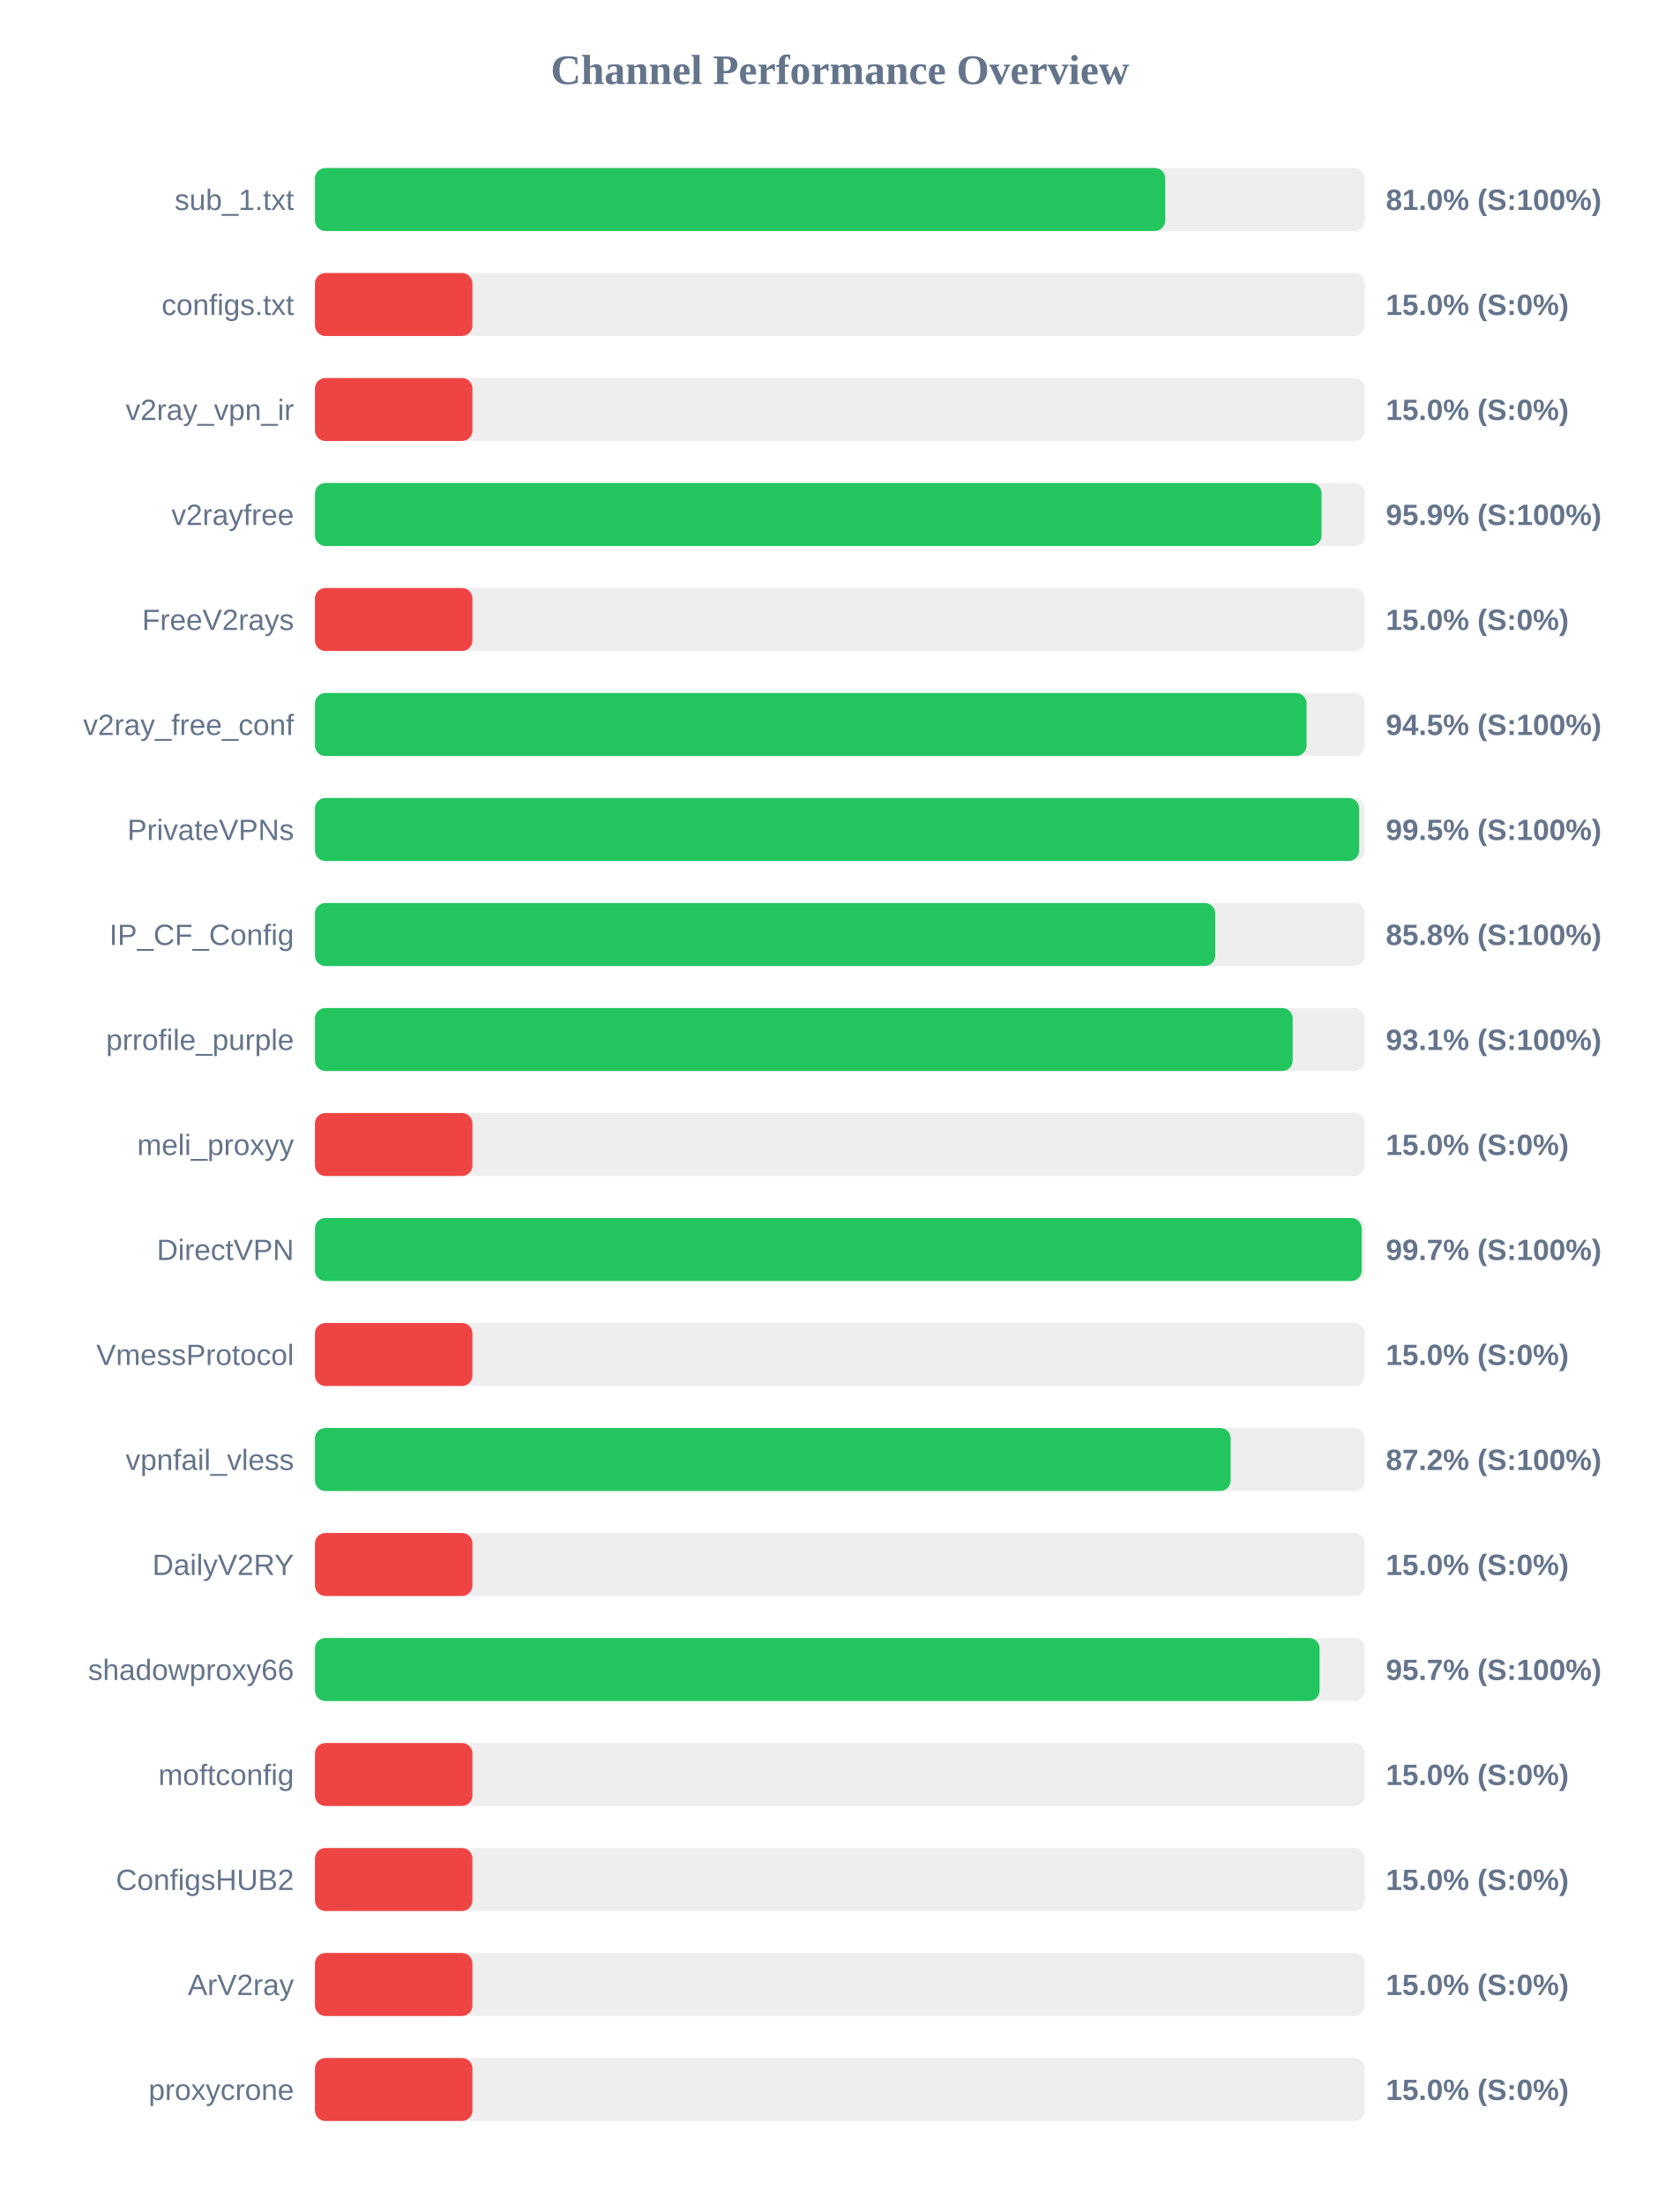
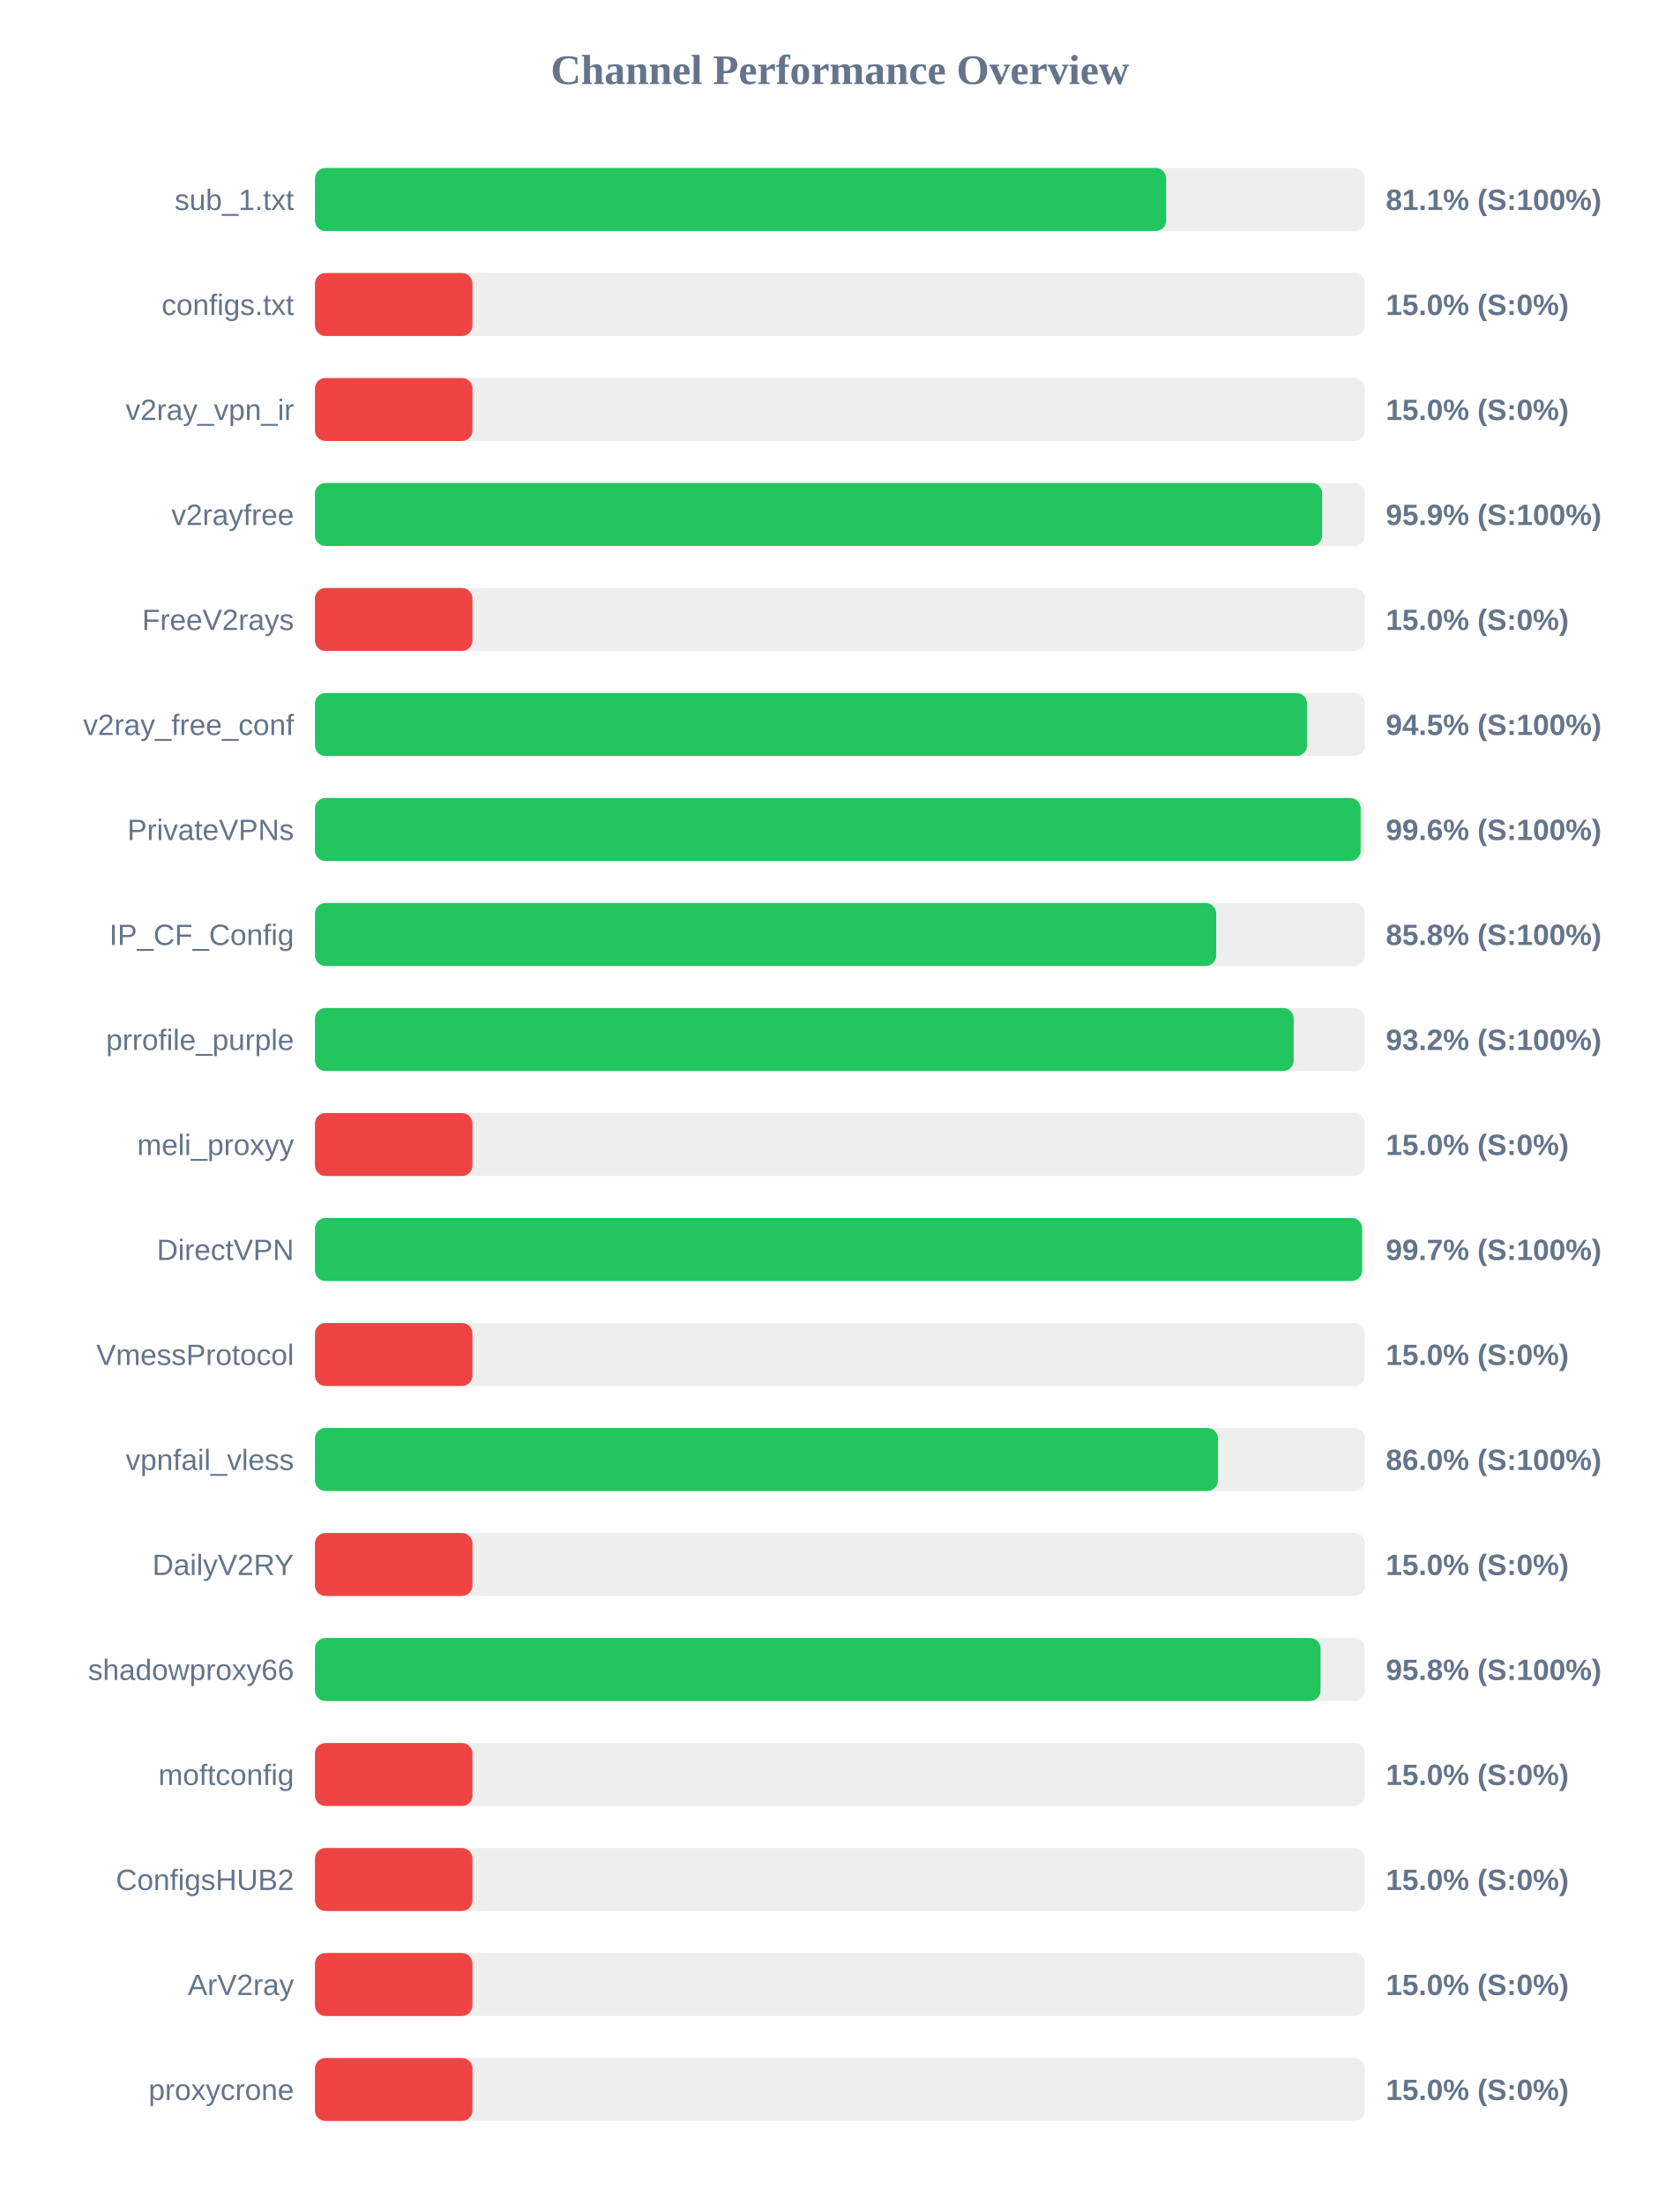
<svg xmlns="http://www.w3.org/2000/svg" width="800" height="1050" version="1.1">
  <style>
        .row { font: 14px Arial; fill: #64748b; }
        .score { font: bold 14px Arial; fill: #64748b; }
    </style>
  <text x="400" y="40" text-anchor="middle" font-size="20px" font-weight="bold" fill="#64748b">Channel Performance Overview</text>
  <rect x="150" y="80" width="500" height="30" fill="#eee" rx="5" />
-   <rect x="150" y="80" width="404.95" height="30" fill="#22c55e" rx="5" />
+   <rect x="150" y="80" width="405.4" height="30" fill="#22c55e" rx="5" />
  <text x="140" y="100" text-anchor="end" class="row">sub_1.txt</text>
-   <text x="660" y="100" text-anchor="start" class="score">81.0% (S:100%)</text>
+   <text x="660" y="100" text-anchor="start" class="score">81.1% (S:100%)</text>
  <rect x="150" y="130" width="500" height="30" fill="#eee" rx="5" />
  <rect x="150" y="130" width="75.0" height="30" fill="#ef4444" rx="5" />
  <text x="140" y="150" text-anchor="end" class="row">configs.txt</text>
  <text x="660" y="150" text-anchor="start" class="score">15.0% (S:0%)</text>
  <rect x="150" y="180" width="500" height="30" fill="#eee" rx="5" />
  <rect x="150" y="180" width="75.0" height="30" fill="#ef4444" rx="5" />
  <text x="140" y="200" text-anchor="end" class="row">v2ray_vpn_ir</text>
  <text x="660" y="200" text-anchor="start" class="score">15.0% (S:0%)</text>
  <rect x="150" y="230" width="500" height="30" fill="#eee" rx="5" />
-   <rect x="150" y="230" width="479.4" height="30" fill="#22c55e" rx="5" />
+   <rect x="150" y="230" width="479.65" height="30" fill="#22c55e" rx="5" />
  <text x="140" y="250" text-anchor="end" class="row">v2rayfree</text>
  <text x="660" y="250" text-anchor="start" class="score">95.9% (S:100%)</text>
  <rect x="150" y="280" width="500" height="30" fill="#eee" rx="5" />
  <rect x="150" y="280" width="75.0" height="30" fill="#ef4444" rx="5" />
  <text x="140" y="300" text-anchor="end" class="row">FreeV2rays</text>
  <text x="660" y="300" text-anchor="start" class="score">15.0% (S:0%)</text>
  <rect x="150" y="330" width="500" height="30" fill="#eee" rx="5" />
-   <rect x="150" y="330" width="472.25" height="30" fill="#22c55e" rx="5" />
+   <rect x="150" y="330" width="472.45" height="30" fill="#22c55e" rx="5" />
  <text x="140" y="350" text-anchor="end" class="row">v2ray_free_conf</text>
  <text x="660" y="350" text-anchor="start" class="score">94.5% (S:100%)</text>
  <rect x="150" y="380" width="500" height="30" fill="#eee" rx="5" />
-   <rect x="150" y="380" width="497.3" height="30" fill="#22c55e" rx="5" />
+   <rect x="150" y="380" width="498.0" height="30" fill="#22c55e" rx="5" />
  <text x="140" y="400" text-anchor="end" class="row">PrivateVPNs</text>
-   <text x="660" y="400" text-anchor="start" class="score">99.5% (S:100%)</text>
+   <text x="660" y="400" text-anchor="start" class="score">99.6% (S:100%)</text>
  <rect x="150" y="430" width="500" height="30" fill="#eee" rx="5" />
-   <rect x="150" y="430" width="428.75" height="30" fill="#22c55e" rx="5" />
+   <rect x="150" y="430" width="429.2" height="30" fill="#22c55e" rx="5" />
  <text x="140" y="450" text-anchor="end" class="row">IP_CF_Config</text>
  <text x="660" y="450" text-anchor="start" class="score">85.8% (S:100%)</text>
  <rect x="150" y="480" width="500" height="30" fill="#eee" rx="5" />
-   <rect x="150" y="480" width="465.65" height="30" fill="#22c55e" rx="5" />
+   <rect x="150" y="480" width="466.1" height="30" fill="#22c55e" rx="5" />
  <text x="140" y="500" text-anchor="end" class="row">prrofile_purple</text>
-   <text x="660" y="500" text-anchor="start" class="score">93.1% (S:100%)</text>
+   <text x="660" y="500" text-anchor="start" class="score">93.2% (S:100%)</text>
  <rect x="150" y="530" width="500" height="30" fill="#eee" rx="5" />
  <rect x="150" y="530" width="75.0" height="30" fill="#ef4444" rx="5" />
  <text x="140" y="550" text-anchor="end" class="row">meli_proxyy</text>
  <text x="660" y="550" text-anchor="start" class="score">15.0% (S:0%)</text>
  <rect x="150" y="580" width="500" height="30" fill="#eee" rx="5" />
-   <rect x="150" y="580" width="498.5" height="30" fill="#22c55e" rx="5" />
+   <rect x="150" y="580" width="498.7" height="30" fill="#22c55e" rx="5" />
  <text x="140" y="600" text-anchor="end" class="row">DirectVPN</text>
  <text x="660" y="600" text-anchor="start" class="score">99.7% (S:100%)</text>
  <rect x="150" y="630" width="500" height="30" fill="#eee" rx="5" />
  <rect x="150" y="630" width="75.0" height="30" fill="#ef4444" rx="5" />
  <text x="140" y="650" text-anchor="end" class="row">VmessProtocol</text>
  <text x="660" y="650" text-anchor="start" class="score">15.0% (S:0%)</text>
  <rect x="150" y="680" width="500" height="30" fill="#eee" rx="5" />
-   <rect x="150" y="680" width="436.1" height="30" fill="#22c55e" rx="5" />
+   <rect x="150" y="680" width="430.05" height="30" fill="#22c55e" rx="5" />
  <text x="140" y="700" text-anchor="end" class="row">vpnfail_vless</text>
-   <text x="660" y="700" text-anchor="start" class="score">87.2% (S:100%)</text>
+   <text x="660" y="700" text-anchor="start" class="score">86.0% (S:100%)</text>
  <rect x="150" y="730" width="500" height="30" fill="#eee" rx="5" />
  <rect x="150" y="730" width="75.0" height="30" fill="#ef4444" rx="5" />
  <text x="140" y="750" text-anchor="end" class="row">DailyV2RY</text>
  <text x="660" y="750" text-anchor="start" class="score">15.0% (S:0%)</text>
  <rect x="150" y="780" width="500" height="30" fill="#eee" rx="5" />
-   <rect x="150" y="780" width="478.45" height="30" fill="#22c55e" rx="5" />
+   <rect x="150" y="780" width="478.9" height="30" fill="#22c55e" rx="5" />
  <text x="140" y="800" text-anchor="end" class="row">shadowproxy66</text>
-   <text x="660" y="800" text-anchor="start" class="score">95.7% (S:100%)</text>
+   <text x="660" y="800" text-anchor="start" class="score">95.8% (S:100%)</text>
  <rect x="150" y="830" width="500" height="30" fill="#eee" rx="5" />
  <rect x="150" y="830" width="75.0" height="30" fill="#ef4444" rx="5" />
  <text x="140" y="850" text-anchor="end" class="row">moftconfig</text>
  <text x="660" y="850" text-anchor="start" class="score">15.0% (S:0%)</text>
  <rect x="150" y="880" width="500" height="30" fill="#eee" rx="5" />
  <rect x="150" y="880" width="75.0" height="30" fill="#ef4444" rx="5" />
  <text x="140" y="900" text-anchor="end" class="row">ConfigsHUB2</text>
  <text x="660" y="900" text-anchor="start" class="score">15.0% (S:0%)</text>
  <rect x="150" y="930" width="500" height="30" fill="#eee" rx="5" />
  <rect x="150" y="930" width="75.0" height="30" fill="#ef4444" rx="5" />
  <text x="140" y="950" text-anchor="end" class="row">ArV2ray</text>
  <text x="660" y="950" text-anchor="start" class="score">15.0% (S:0%)</text>
  <rect x="150" y="980" width="500" height="30" fill="#eee" rx="5" />
  <rect x="150" y="980" width="75.0" height="30" fill="#ef4444" rx="5" />
  <text x="140" y="1000" text-anchor="end" class="row">proxycrone</text>
  <text x="660" y="1000" text-anchor="start" class="score">15.0% (S:0%)</text>
</svg>
